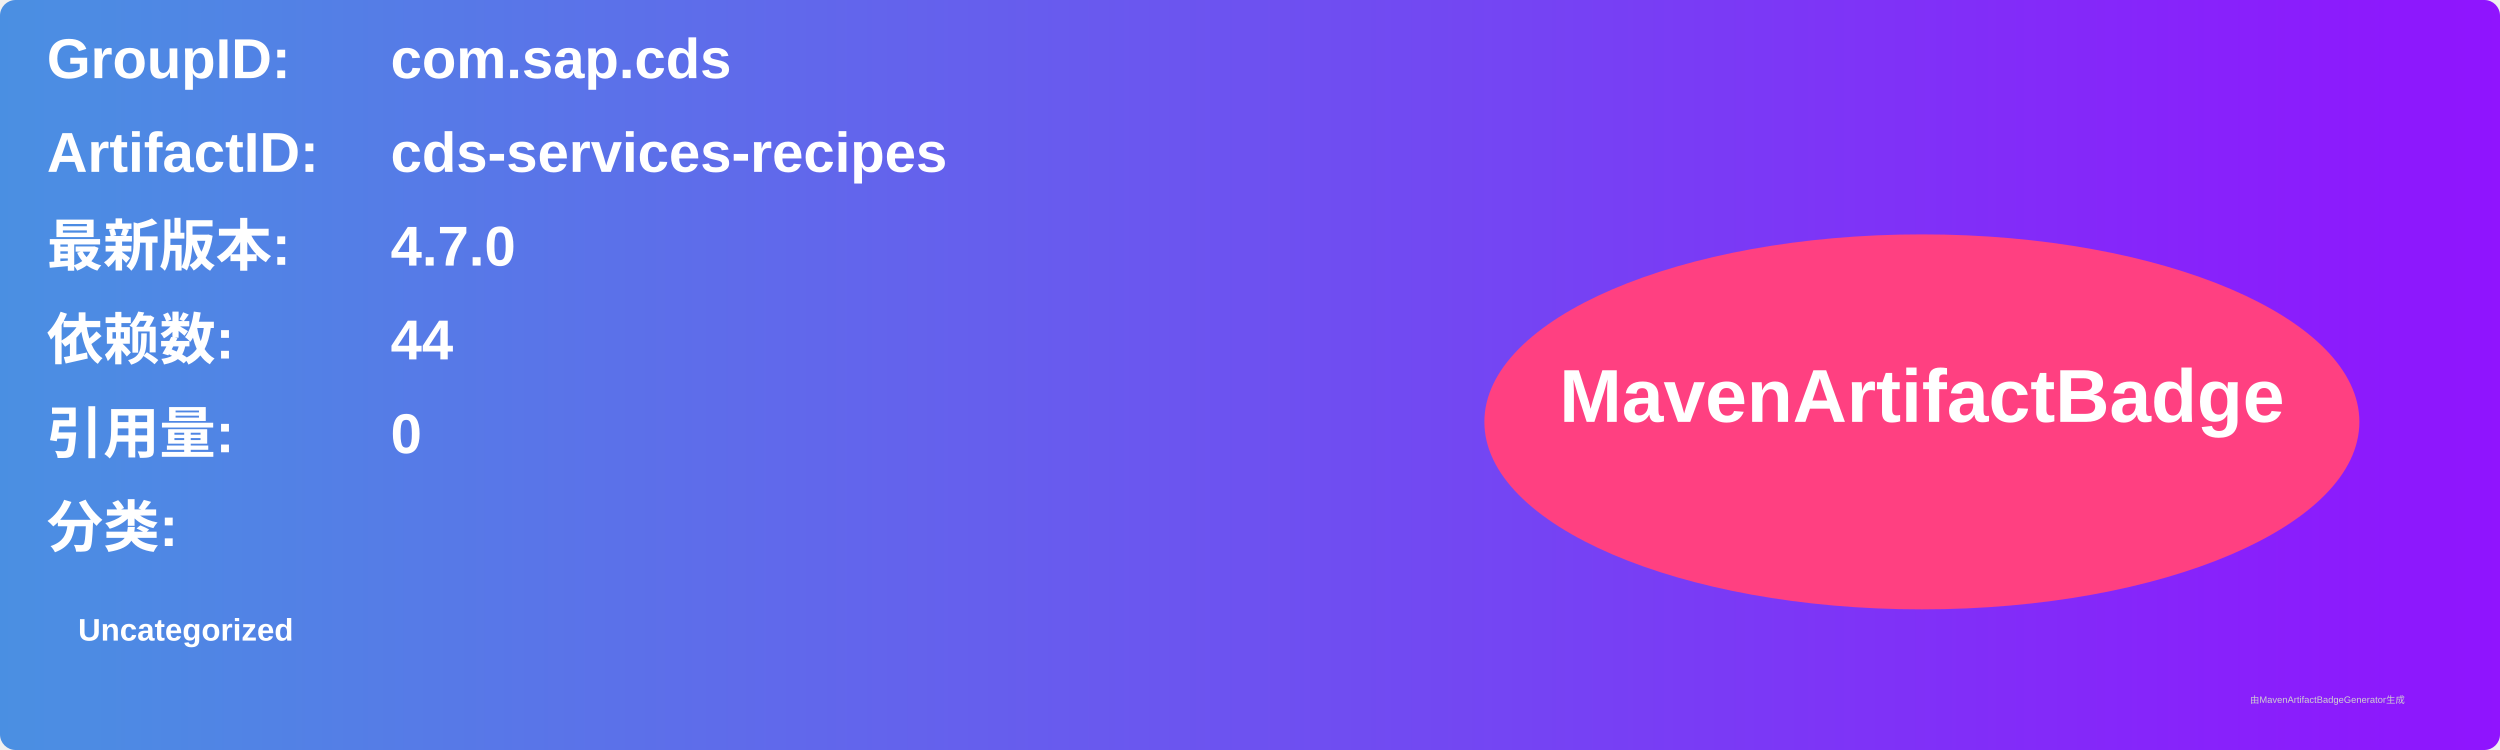
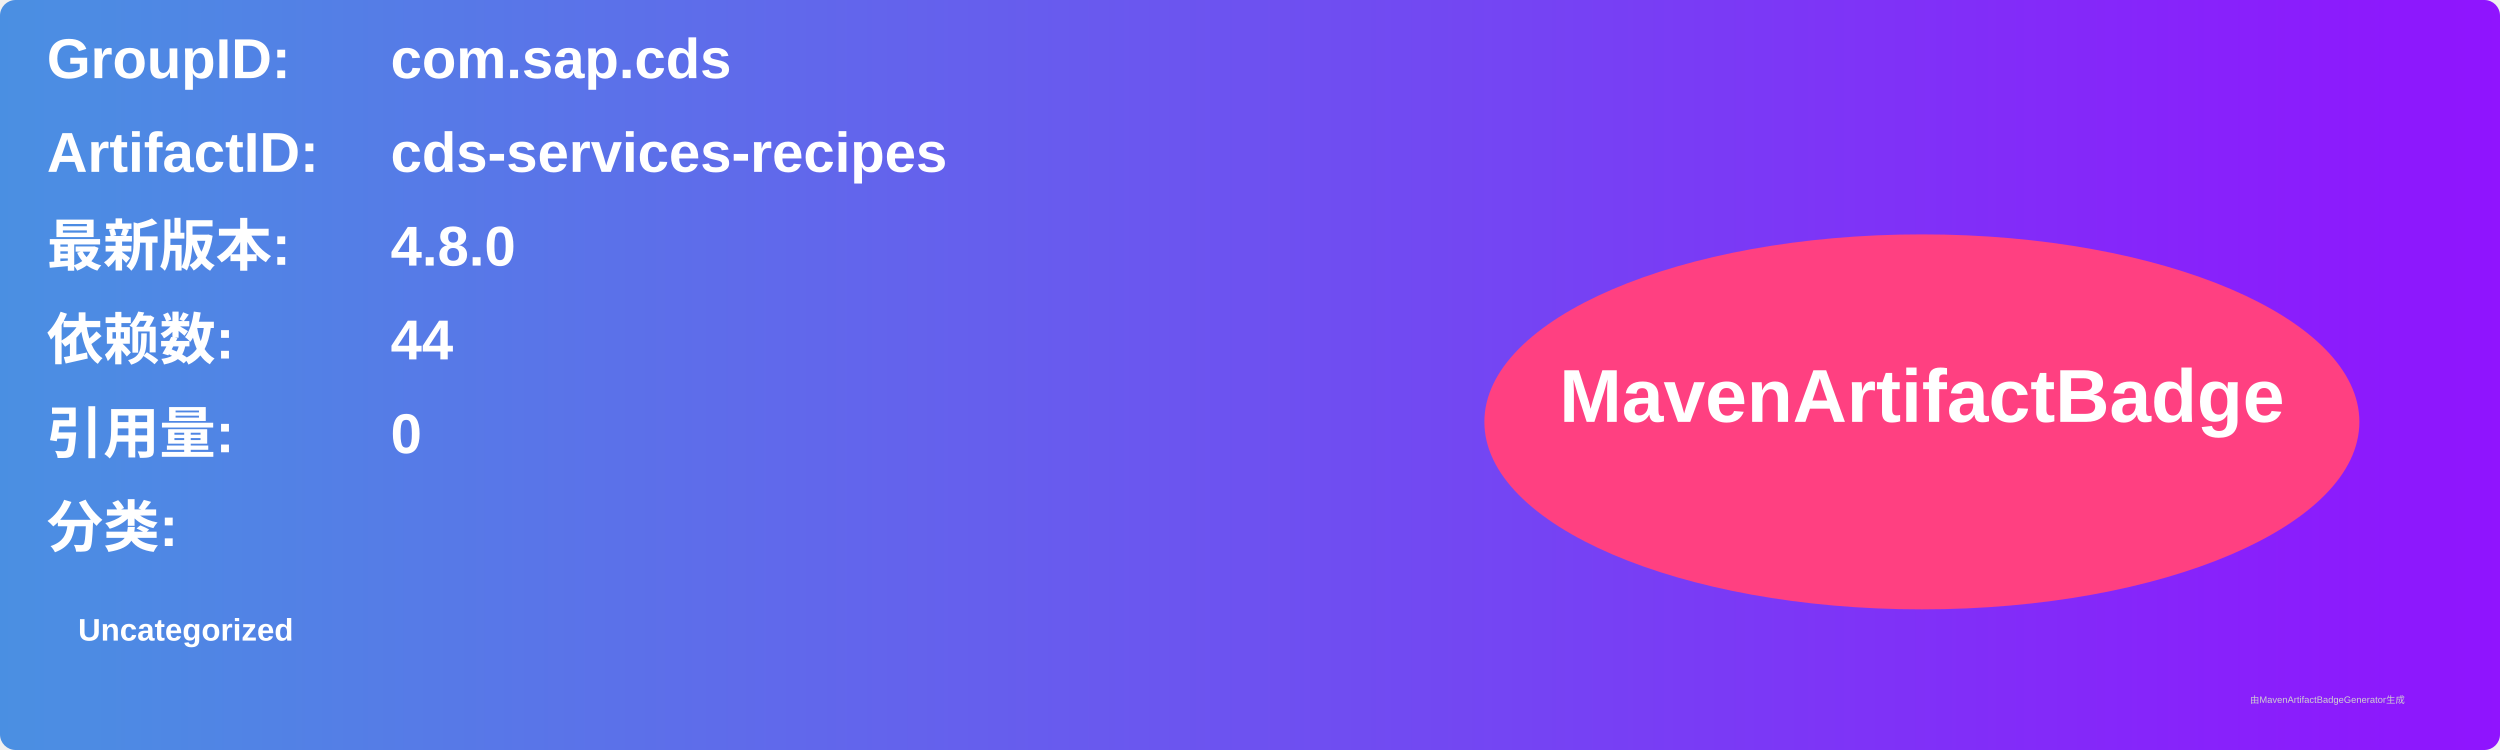
<svg xmlns="http://www.w3.org/2000/svg" width="800" height="240" viewBox="0 0 800 240">
  <linearGradient id="grad" x1="0%" y1="0%" x2="100%" y2="0%">
    <stop offset="0%" stop-color="#4a90e2" />
    <stop offset="100%" stop-color="#9013fe" />
  </linearGradient>
  <rect width="100%" height="100%" rx="5" ry="5" fill="url(#grad)" />
  <g transform="translate(15, 15)">
    <text x="0" y="10" font-family="Arial" font-size="18" fill="white" font-weight="bold" width="260">GroupID:</text>
    <text x="110" y="10" font-family="Arial" font-size="18" fill="white" font-weight="bold" width="460">com.sap.cds</text>
    <text x="0" y="40" font-family="Arial" font-size="18" fill="white" font-weight="bold" width="260">ArtifactID:</text>
    <text x="110" y="40" font-family="Arial" font-size="18" fill="white" font-weight="bold" width="460">cds-services-recipes</text>
    <text x="0" y="70" font-family="Arial" font-size="18" fill="white" font-weight="bold">最新版本:</text>
    <text x="110" y="70" font-family="Arial" font-size="18" fill="white" font-weight="bold">
-       <tspan font-weight="bold">4.7.0</tspan>
+       <tspan font-weight="bold">4.8.0</tspan>
    </text>
    <text x="0" y="100" font-family="Arial" font-size="18" fill="white" font-weight="bold">依赖数: </text>
    <text x="110" y="100" font-family="Arial" font-size="18" fill="white">
      <tspan font-weight="bold">44</tspan>
    </text>
    <text x="0" y="130" font-family="Arial" font-size="18" fill="white" font-weight="bold">引用量: </text>
    <text x="110" y="130" font-family="Arial" font-size="18" fill="white">
      <tspan font-weight="bold">0</tspan>
    </text>
    <text x="0" y="160" font-family="Arial" font-size="18" fill="white" font-weight="bold">分类:</text>
    <text x="10" y="190" font-family="Arial" font-size="10" fill="white">
      <tspan font-weight="bold">Uncategorized</tspan>
    </text>
    <ellipse cx="600" cy="120" rx="140" ry="60" fill="#ff4081" />
    <text x="600" y="120" text-anchor="middle" font-family="Arial" font-size="24" fill="white" font-weight="bold">MavenArtifactBadge</text>
  </g>
  <text x="720" y="225" font-family="Arial" font-size="3" fill="#d0d0d0">由MavenArtifactBadgeGenerator生成</text>
</svg>
